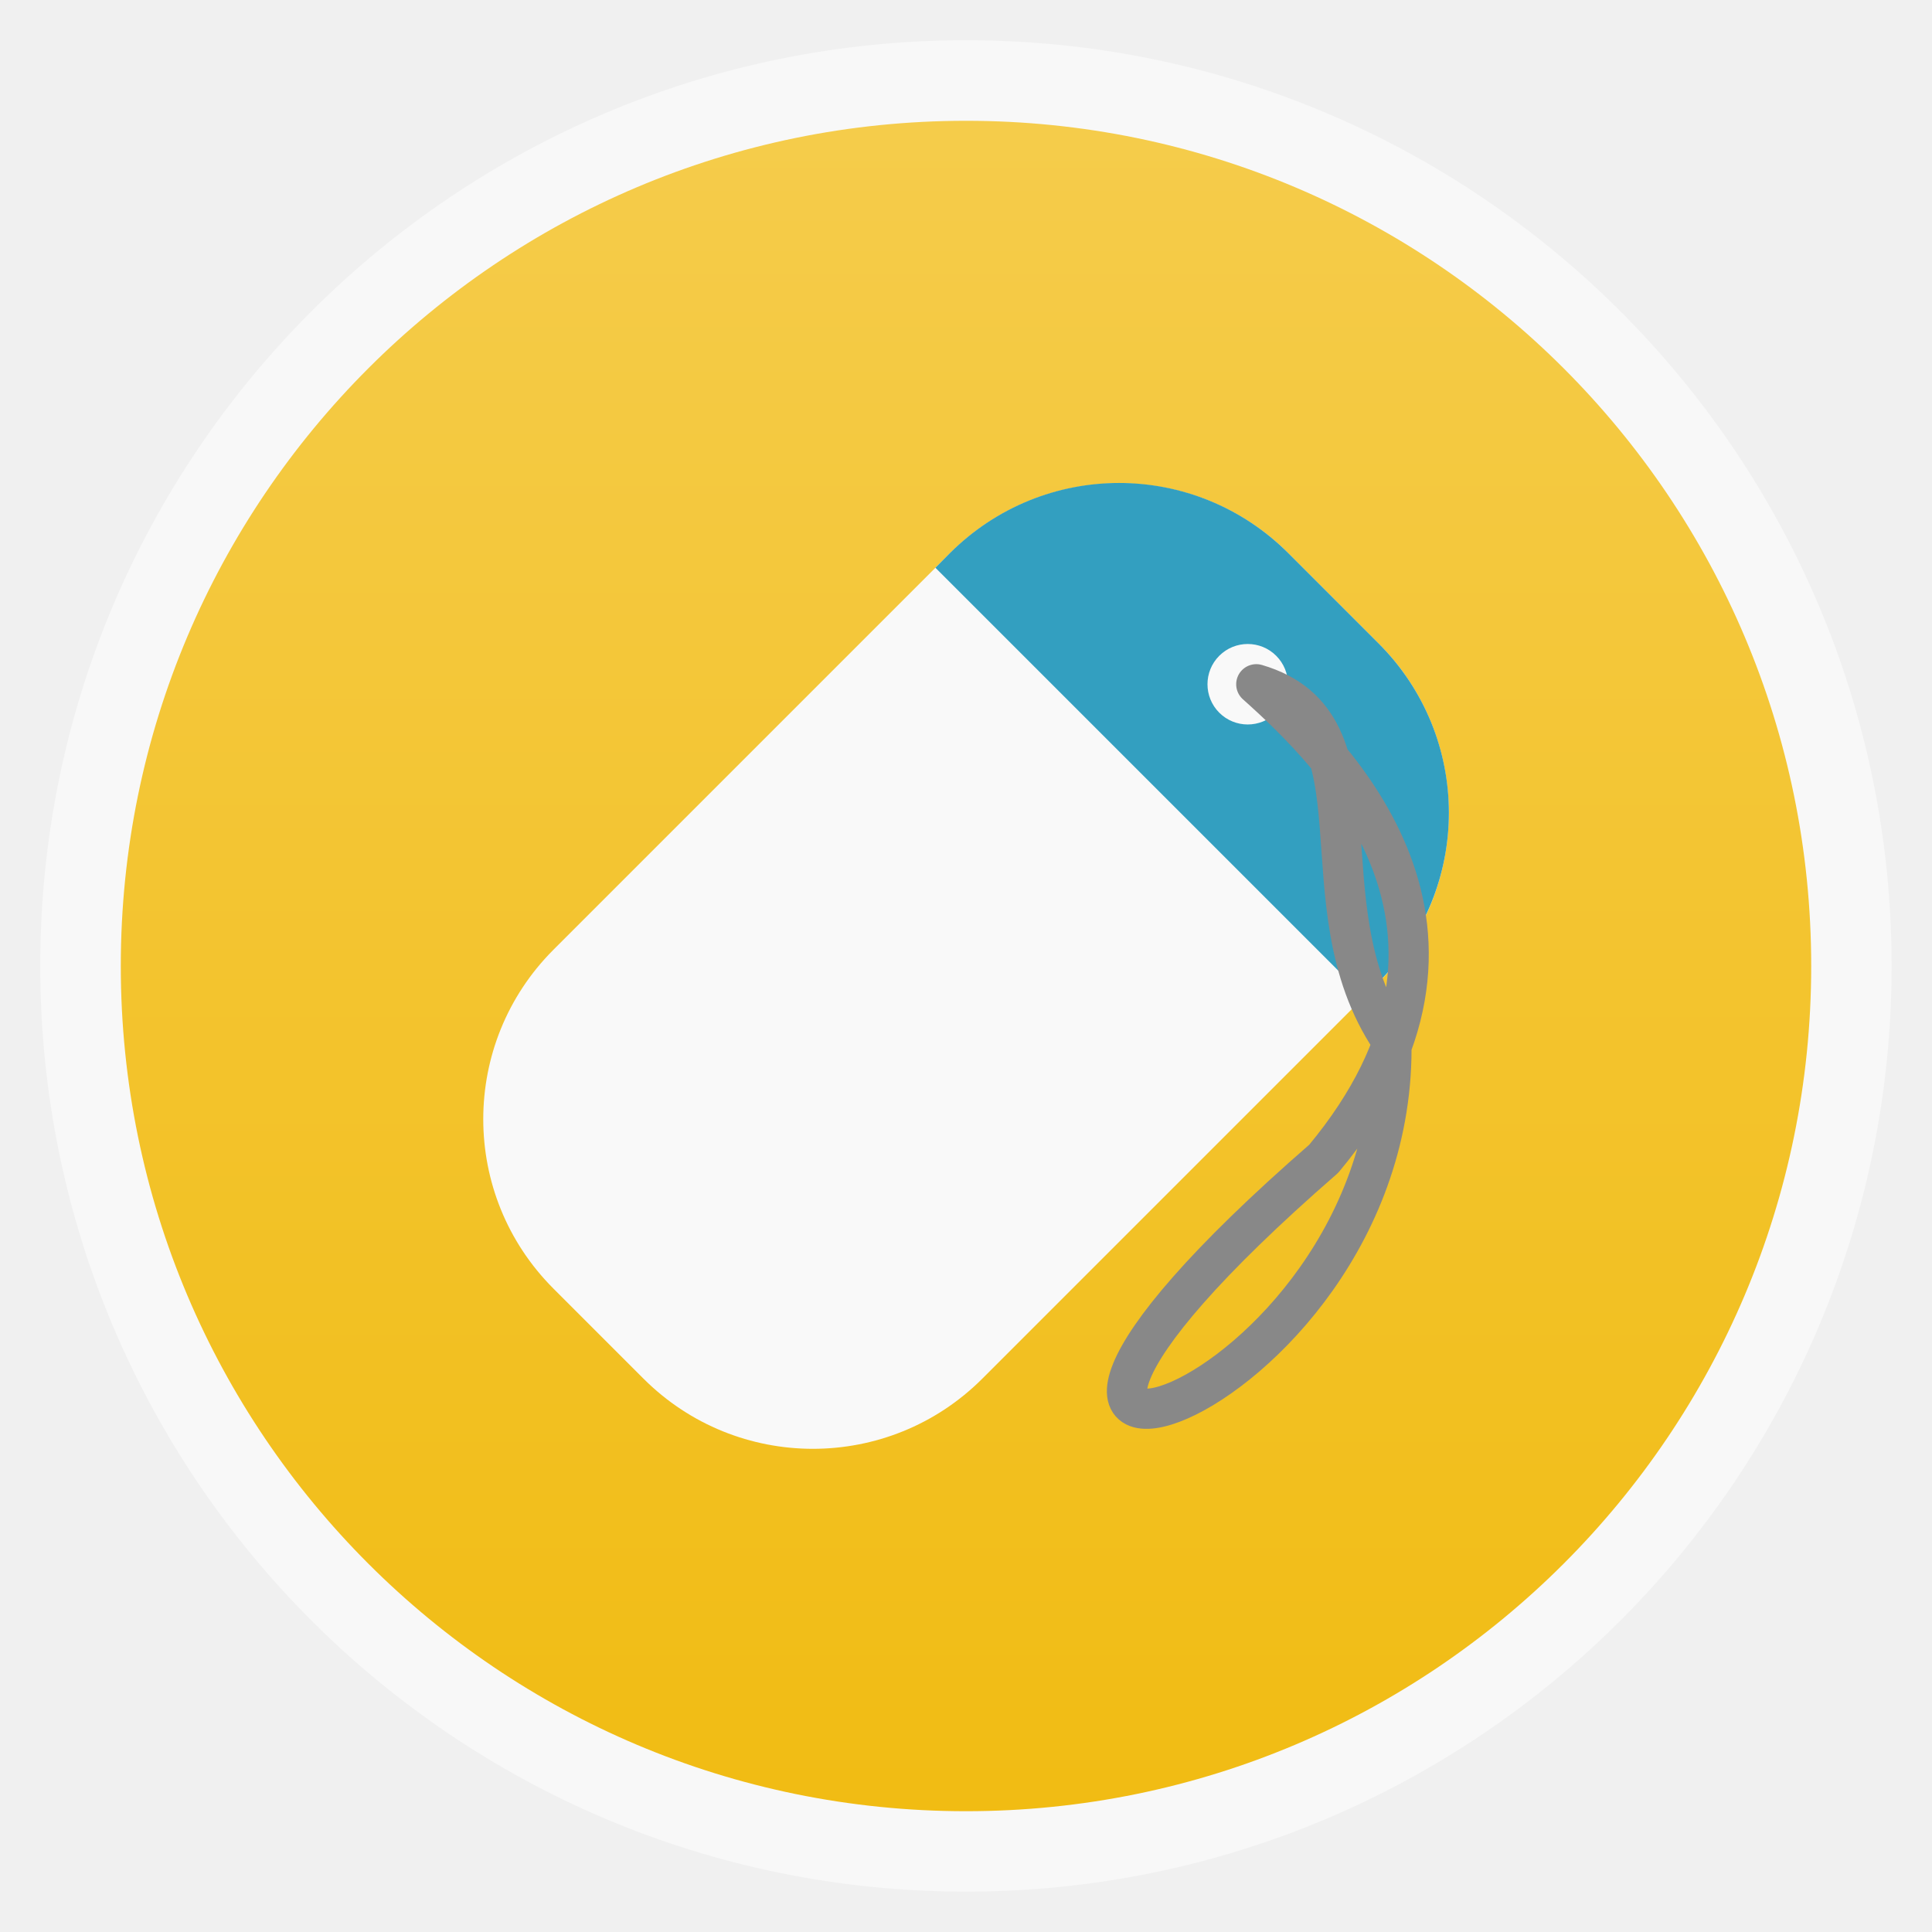
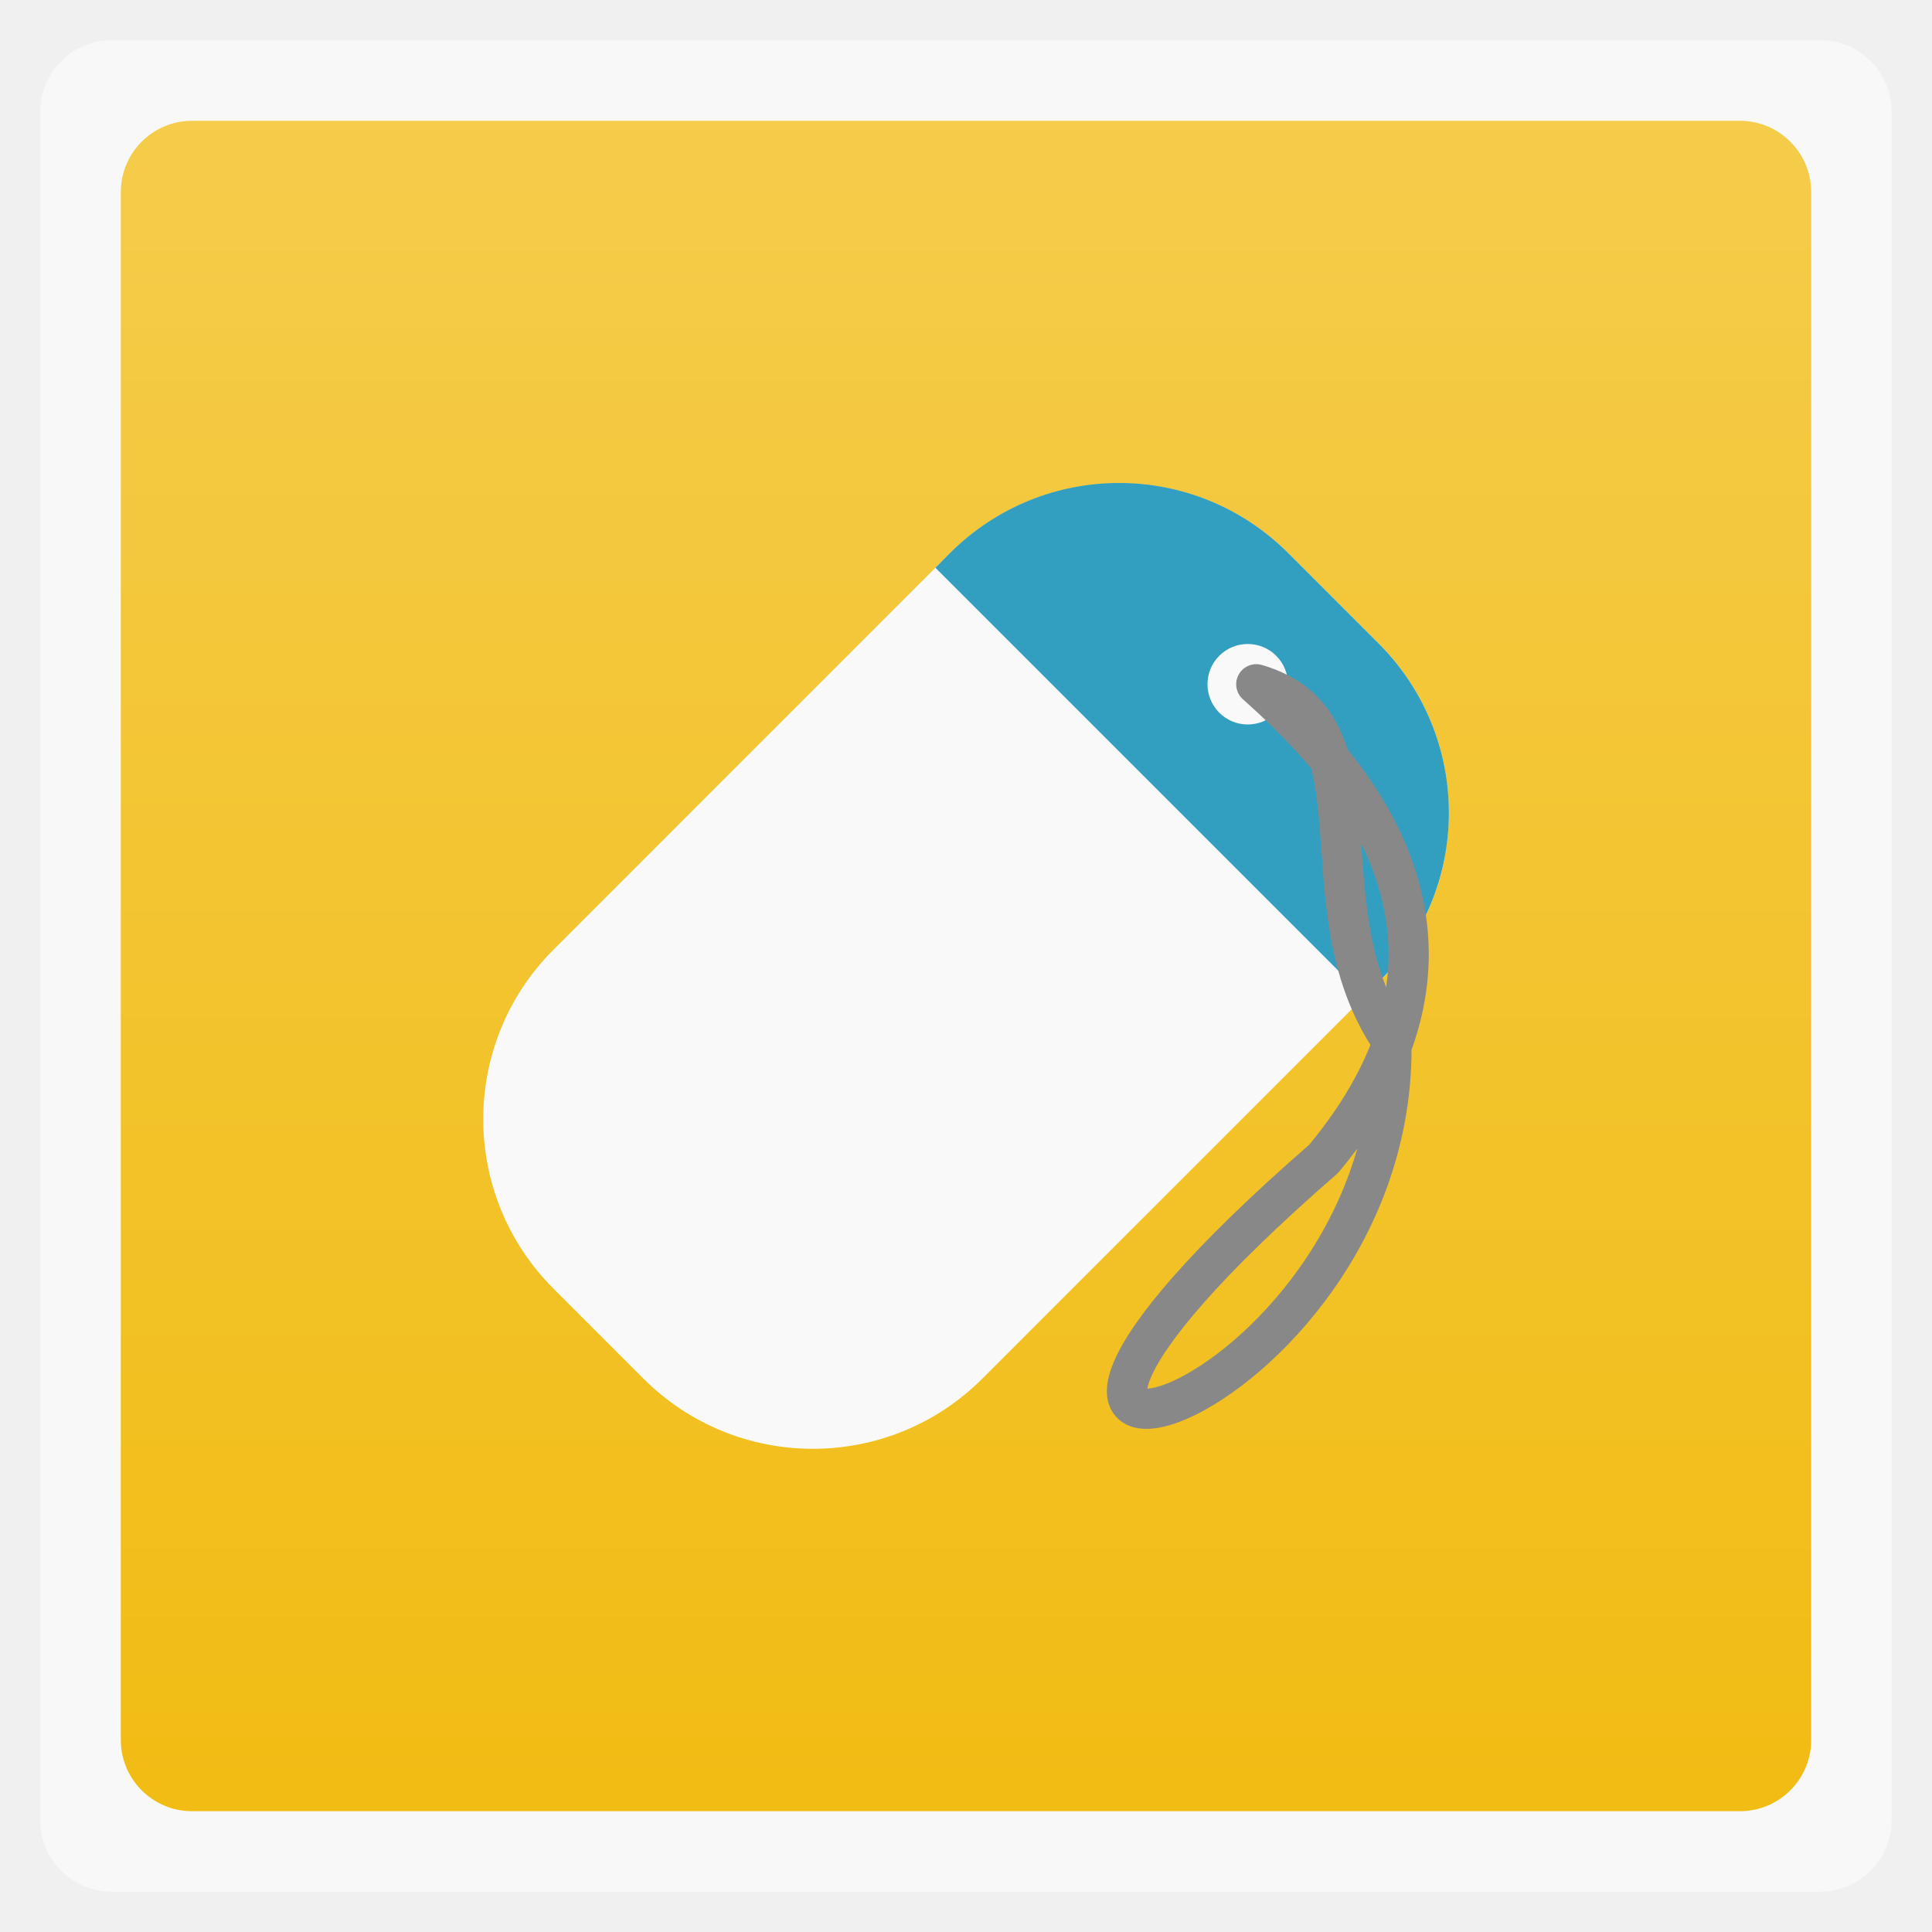
<svg xmlns="http://www.w3.org/2000/svg" xmlns:xlink="http://www.w3.org/1999/xlink" width="48" viewBox="0 0 13.547 13.547" height="48">
  <defs>
    <linearGradient id="linearGradient4460">
      <stop offset="0" style="stop-color:#f1bc13" />
      <stop offset="1" style="stop-color:#f5cc4b" />
    </linearGradient>
    <linearGradient gradientTransform="matrix(1.10525 0 0 1.10525 -134.2787 -295.7618)" xlink:href="#linearGradient4460" id="linearGradient3006" y1="279.096" y2="268.33" gradientUnits="userSpaceOnUse" x2="0" />
  </defs>
  <g style="fill-rule:evenodd">
-     <rect width="12.982" x=".282" y=".282" rx="6.491" height="12.982" style="opacity:.5;fill:#fff" />
-     <rect width="11.853" x=".847" y=".847" rx="5.926" height="11.853" style="fill:url(#linearGradient3006)" />
+     <rect width="12.982" x=".282" y=".282" rx="0.5" height="12.982" style="opacity:.5;fill:#fff" />
+     <rect width="11.853" x=".847" y=".847" rx="0.5" height="11.853" style="fill:url(#linearGradient3006)" />
  </g>
  <rect width="4.253" x="-11.706" y="-3.645" rx="1.68" height="7.29" style="fill:#f9f9f9" transform="matrix(-.70711 -.70711 -.70711 .70711 0 0)" />
  <path style="fill:#339fc0" d="m 9.666,4.511 c 0.658,0.658 0.658,1.718 0,2.376 L 9.566,6.988 6.559,3.981 6.659,3.88 c 0.658,-0.658 1.718,-0.658 2.376,0 l 0.631,0.631 z" />
  <g transform="matrix(-1 0 0 1 13.54667 0)">
    <path style="fill:#f9f9f9" d="m 23,17 c 0,0.552 -0.448,1 -1,1 -0.552,0 -1,-0.448 -1,-1 0,-0.552 0.448,-1 1,-1 0.552,0 1,0.448 1,1 z" transform="matrix(.19956 -.19956 .19956 .19956 -2.98511 5.79558)" />
  </g>
  <path style="fill:none;stroke:#888;stroke-linejoin:round;stroke-width:.282" d="M 8.809,4.798 C 9.754,5.075 9.109,6.332 9.756,7.293 9.815,9.97 5.896,11.07 9.282,8.125 10.621,6.515 9.361,5.292 8.809,4.798 z" />
</svg>
